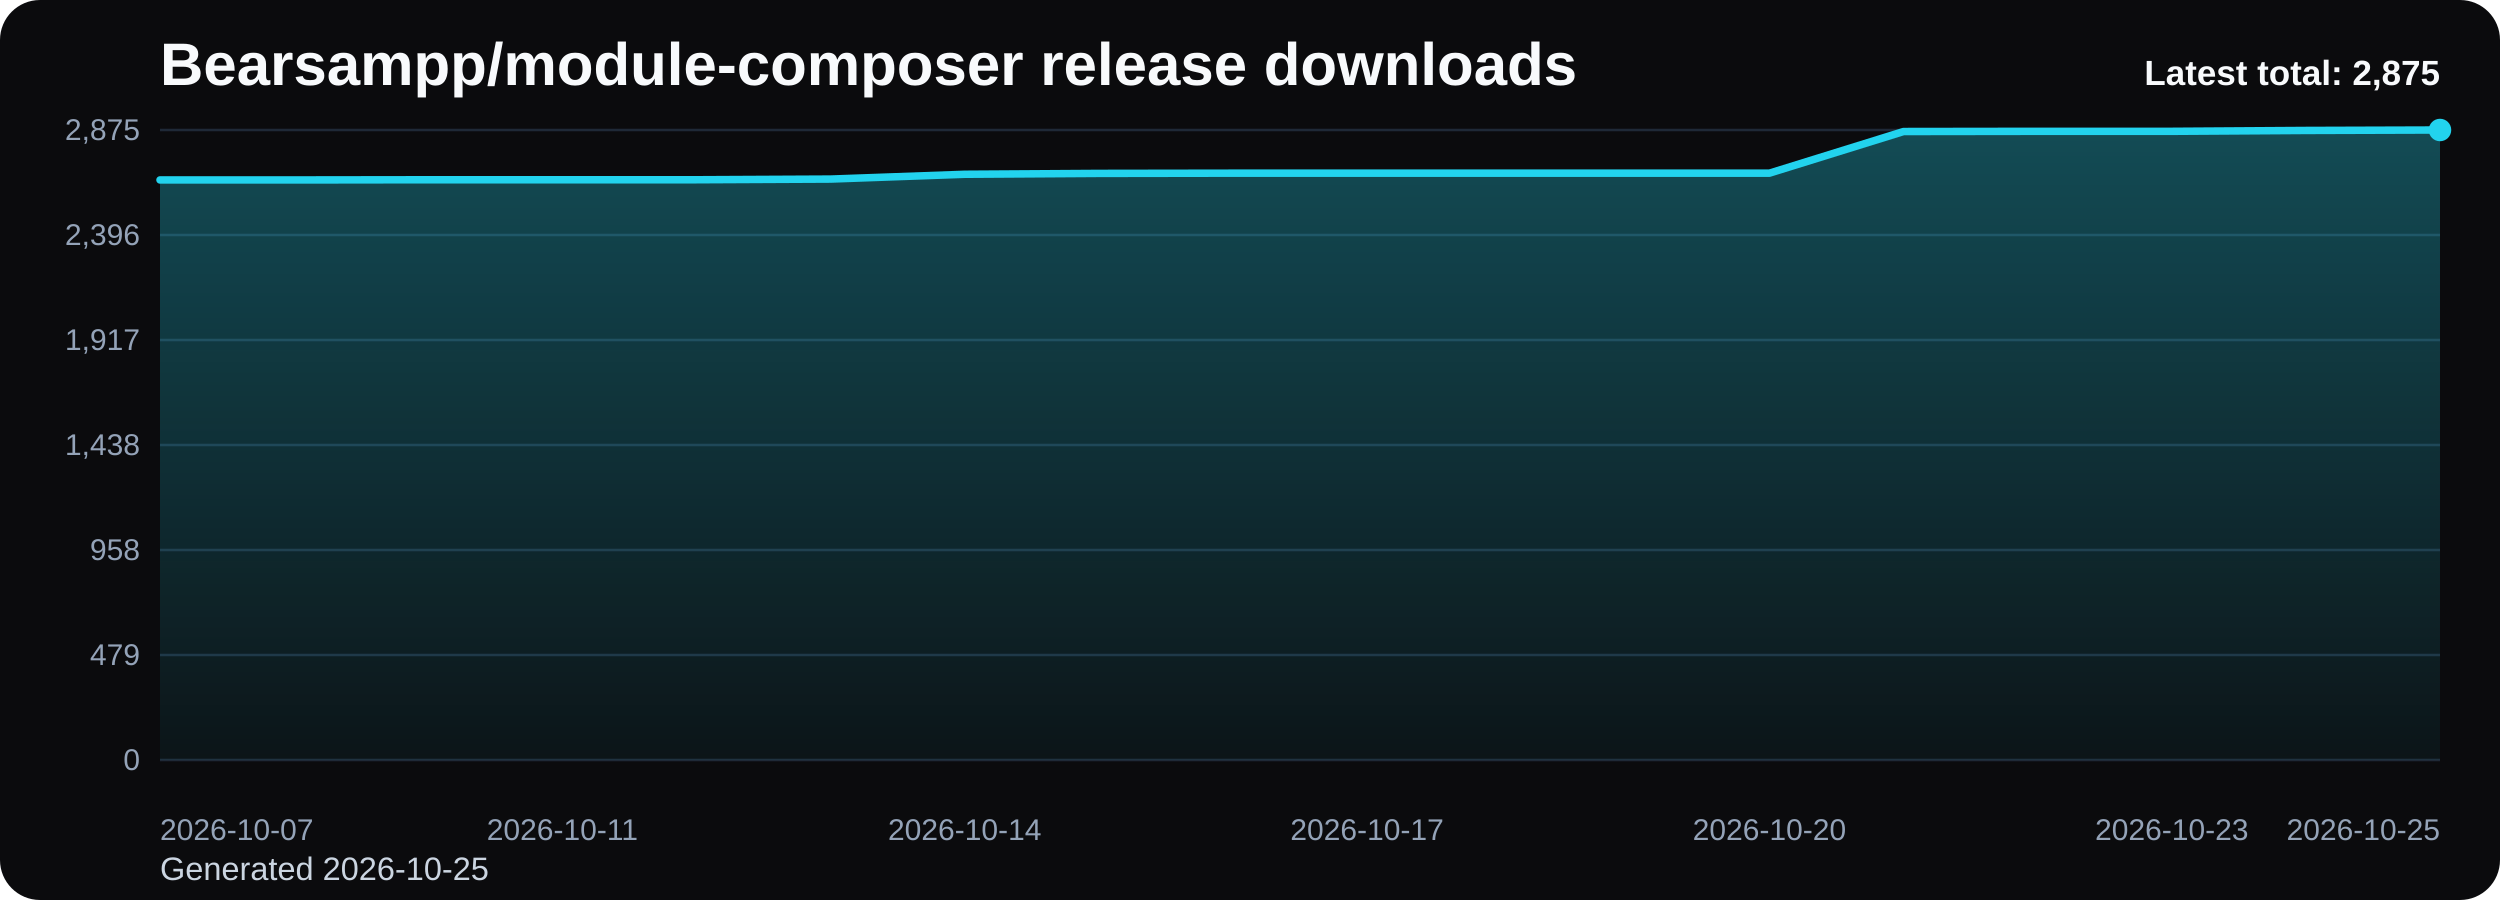
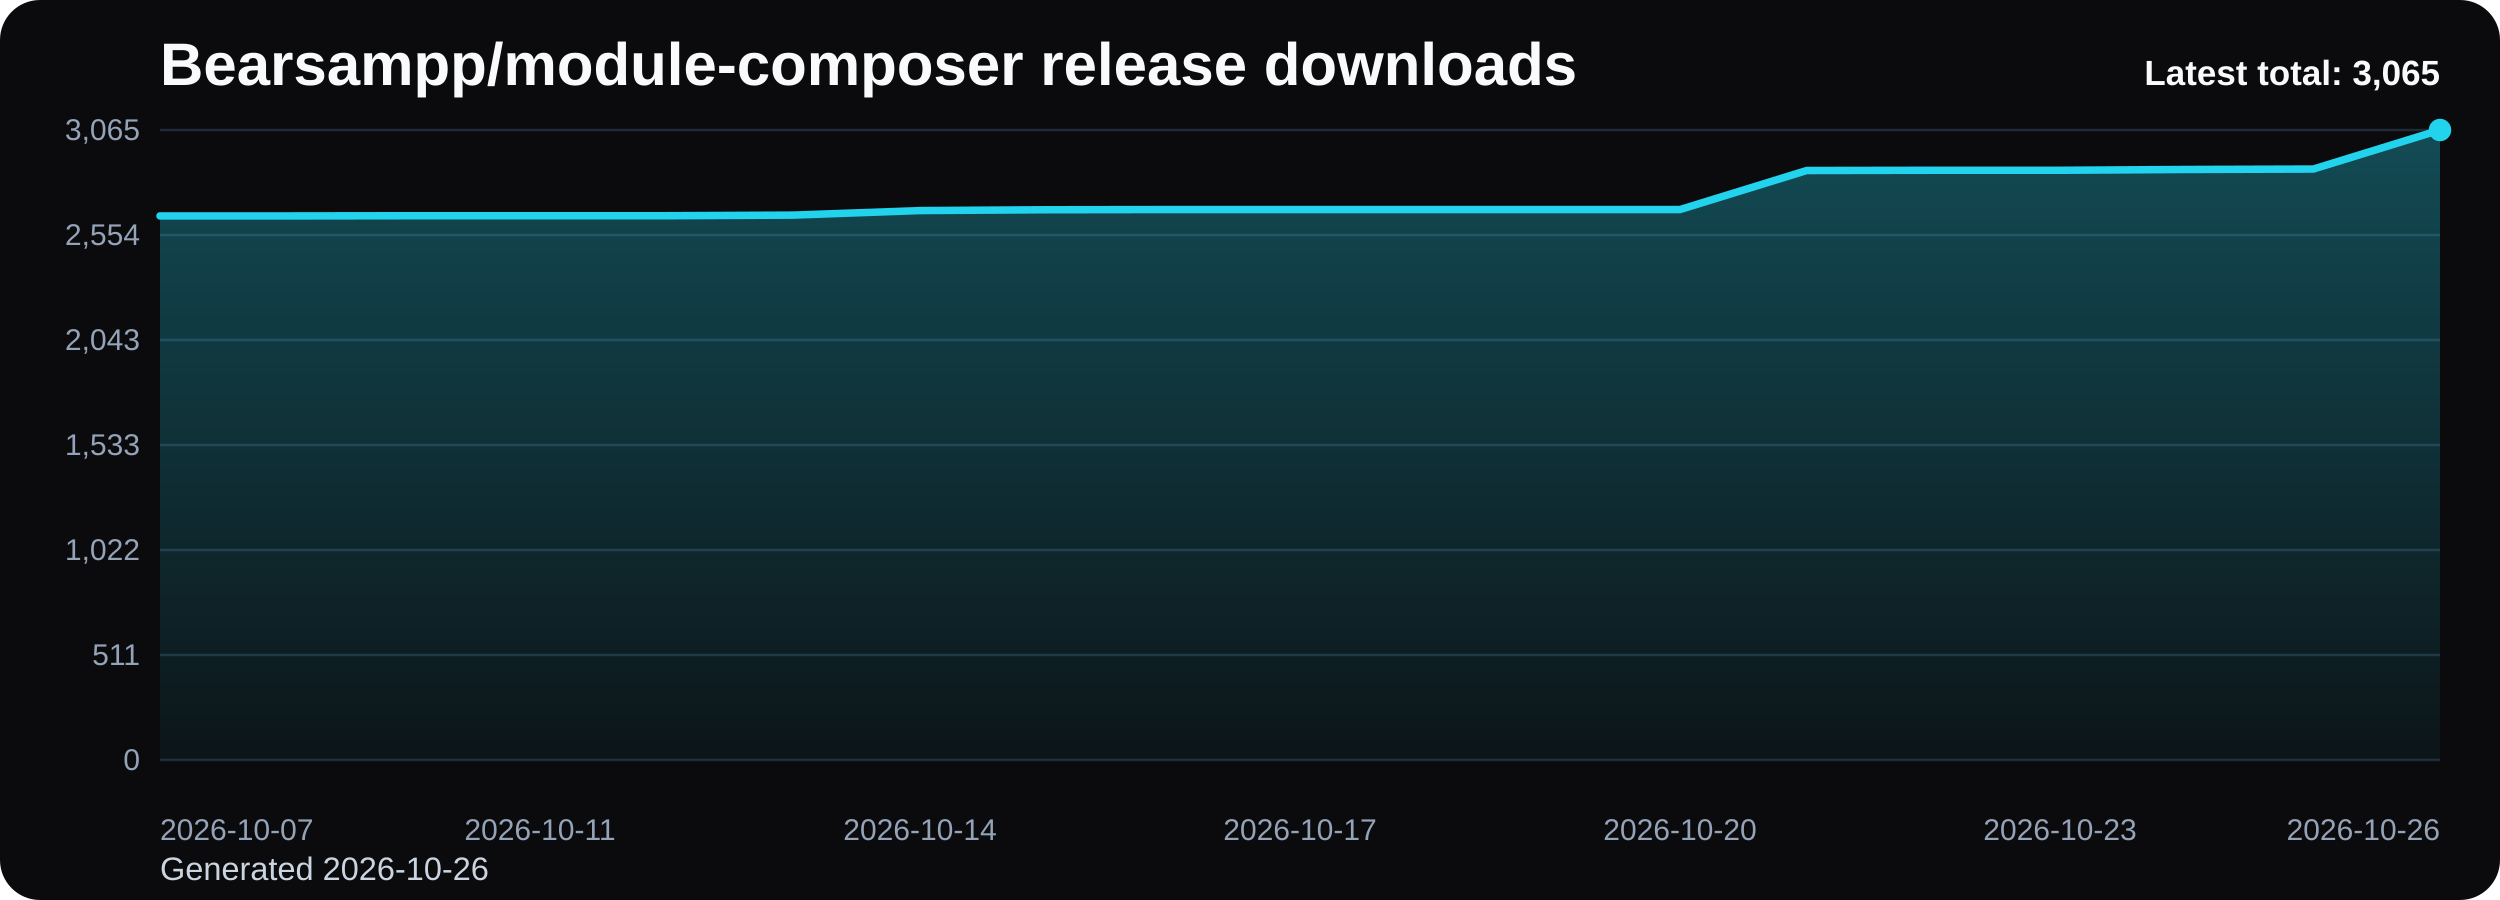
<svg xmlns="http://www.w3.org/2000/svg" viewBox="0 0 1000 360" role="img" aria-label="Bearsampp/module-composer release downloads chart">
  <defs>
    <linearGradient id="fill-total-trend-black" x1="0" y1="0" x2="0" y2="1">
      <stop offset="0%" stop-color="#22d3ee" stop-opacity="0.32" />
      <stop offset="100%" stop-color="#22d3ee" stop-opacity="0.05" />
    </linearGradient>
    <style>
      .bg { fill: #0b0b0d; }
      .title { font: 700 24px Arial, sans-serif; fill: #f8fafc; }
      .sub { font: 400 13px Arial, sans-serif; fill: #cbd5e1; }
      .grid { stroke: #1f2937; stroke-width: 1; }
      .axis { font: 400 12px Arial, sans-serif; fill: #94a3b8; }
      .line { fill: none; stroke: #22d3ee; stroke-width: 3; stroke-linecap: round; stroke-linejoin: round; }
      .dot { fill: #22d3ee; }
      .value { font: 600 11px Arial, sans-serif; fill: #cbd5e1; }
      .latest { font: 700 14px Arial, sans-serif; fill: #f8fafc; }
    </style>
  </defs>
  <rect class="bg" x="0" y="0" width="1000" height="360" rx="16" />
  <text class="title" x="64" y="34">Bearsampp/module-composer release downloads</text>
-   <text class="sub" x="64" y="352">Generated 2026-10-25</text>
+   <text class="sub" x="64" y="352">Generated 2026-10-26</text>
  <line x1="64" y1="52.00" x2="976" y2="52.00" class="grid" />
-   <text x="56" y="56.00" text-anchor="end" class="axis">2,875</text>
+   <text x="56" y="56.00" text-anchor="end" class="axis">3,065</text>
  <line x1="64" y1="94.00" x2="976" y2="94.00" class="grid" />
-   <text x="56" y="98.00" text-anchor="end" class="axis">2,396</text>
+   <text x="56" y="98.00" text-anchor="end" class="axis">2,554</text>
  <line x1="64" y1="136.00" x2="976" y2="136.00" class="grid" />
-   <text x="56" y="140.00" text-anchor="end" class="axis">1,917</text>
+   <text x="56" y="140.00" text-anchor="end" class="axis">2,043</text>
  <line x1="64" y1="178.00" x2="976" y2="178.00" class="grid" />
-   <text x="56" y="182.00" text-anchor="end" class="axis">1,438</text>
+   <text x="56" y="182.00" text-anchor="end" class="axis">1,533</text>
  <line x1="64" y1="220.00" x2="976" y2="220.00" class="grid" />
-   <text x="56" y="224.00" text-anchor="end" class="axis">958</text>
+   <text x="56" y="224.00" text-anchor="end" class="axis">1,022</text>
  <line x1="64" y1="262.00" x2="976" y2="262.00" class="grid" />
-   <text x="56" y="266.00" text-anchor="end" class="axis">479</text>
+   <text x="56" y="266.00" text-anchor="end" class="axis">511</text>
  <line x1="64" y1="304.00" x2="976" y2="304.00" class="grid" />
  <text x="56" y="308.00" text-anchor="end" class="axis">0</text>
-   <path d="M 64.00 304 L 64.00 71.98 L 117.65 71.98 L 171.29 71.90 L 224.94 71.90 L 278.59 71.90 L 332.24 71.63 L 385.88 69.71 L 439.53 69.36 L 493.18 69.27 L 546.82 69.27 L 600.47 69.27 L 654.12 69.27 L 707.76 69.27 L 761.41 52.61 L 815.06 52.53 L 868.71 52.53 L 922.35 52.18 L 976.00 52.00 L 976.00 304 Z" fill="url(#fill-total-trend-black)" />
-   <polyline class="line" points="64.00,71.98 117.65,71.98 171.29,71.90 224.94,71.90 278.59,71.90 332.24,71.63 385.88,69.71 439.53,69.36 493.18,69.27 546.82,69.27 600.47,69.27 654.12,69.27 707.76,69.27 761.41,52.61 815.06,52.53 868.71,52.53 922.35,52.18 976.00,52.00" />
+   <path d="M 64.00 304 L 64.00 86.37 L 114.67 86.37 L 165.33 86.29 L 216.00 86.29 L 266.67 86.29 L 317.33 86.04 L 368.00 84.23 L 418.67 83.90 L 469.33 83.82 L 520.00 83.82 L 570.67 83.82 L 621.33 83.82 L 672.00 83.82 L 722.67 68.20 L 773.33 68.11 L 824.00 68.11 L 874.67 67.79 L 925.33 67.62 L 976.00 52.00 L 976.00 304 Z" fill="url(#fill-total-trend-black)" />
+   <polyline class="line" points="64.00,86.37 114.67,86.37 165.33,86.29 216.00,86.29 266.67,86.29 317.33,86.04 368.00,84.23 418.67,83.90 469.33,83.82 520.00,83.82 570.67,83.82 621.33,83.82 672.00,83.82 722.67,68.20 773.33,68.11 824.00,68.11 874.67,67.79 925.33,67.62 976.00,52.00" />
  <circle class="dot" cx="976.00" cy="52.00" r="4.5" />
  <text class="axis" x="64.00" y="336" text-anchor="start">2026-10-07</text>
-   <text class="axis" x="224.94" y="336" text-anchor="middle">2026-10-11</text>
-   <text class="axis" x="385.88" y="336" text-anchor="middle">2026-10-14</text>
-   <text class="axis" x="546.82" y="336" text-anchor="middle">2026-10-17</text>
-   <text class="axis" x="707.76" y="336" text-anchor="middle">2026-10-20</text>
-   <text class="axis" x="868.71" y="336" text-anchor="middle">2026-10-23</text>
-   <text class="axis" x="976.00" y="336" text-anchor="end">2026-10-25</text>
-   <text class="latest" x="976" y="34" text-anchor="end">Latest total: 2,875</text>
+   <text class="axis" x="216.00" y="336" text-anchor="middle">2026-10-11</text>
+   <text class="axis" x="368.00" y="336" text-anchor="middle">2026-10-14</text>
+   <text class="axis" x="520.00" y="336" text-anchor="middle">2026-10-17</text>
+   <text class="axis" x="672.00" y="336" text-anchor="middle">2026-10-20</text>
+   <text class="axis" x="824.00" y="336" text-anchor="middle">2026-10-23</text>
+   <text class="axis" x="976.00" y="336" text-anchor="end">2026-10-26</text>
+   <text class="latest" x="976" y="34" text-anchor="end">Latest total: 3,065</text>
</svg>
